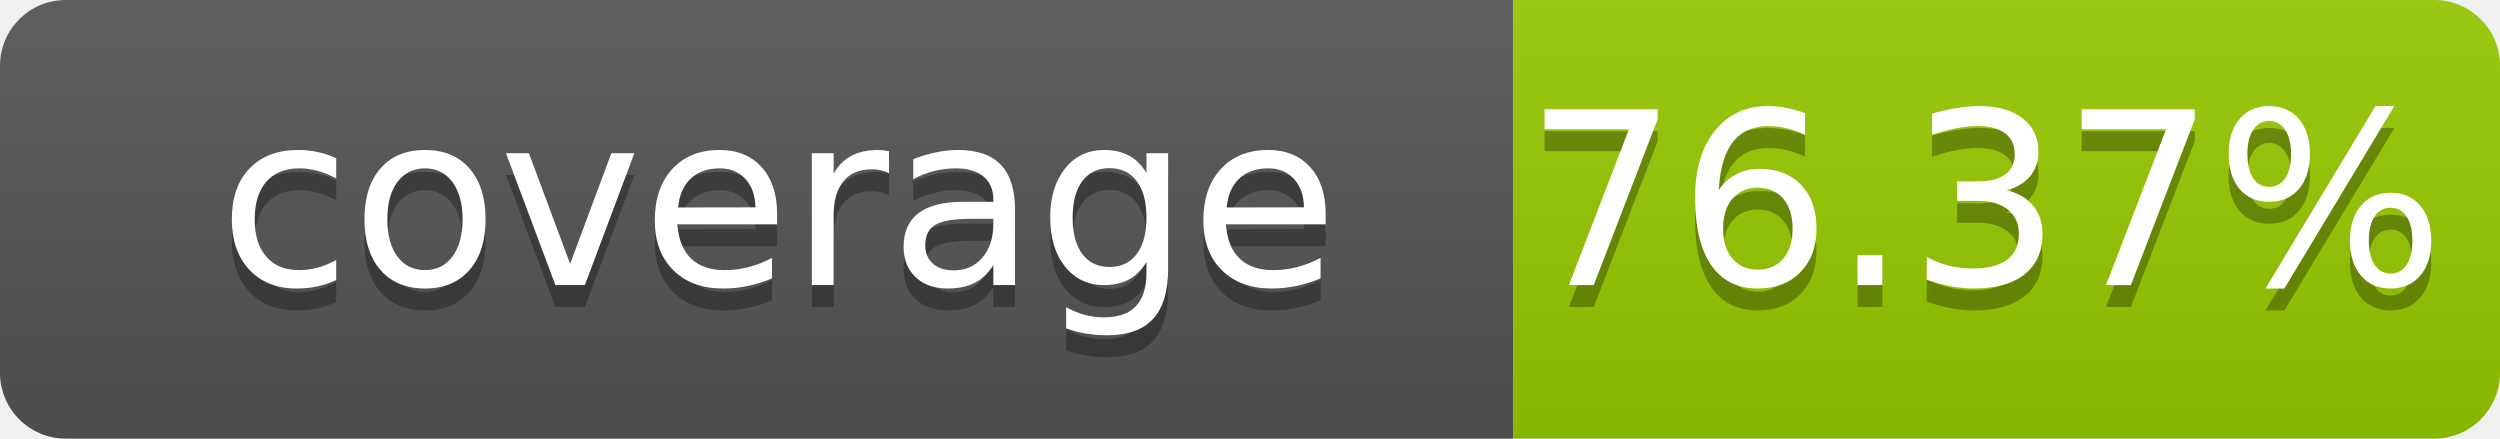
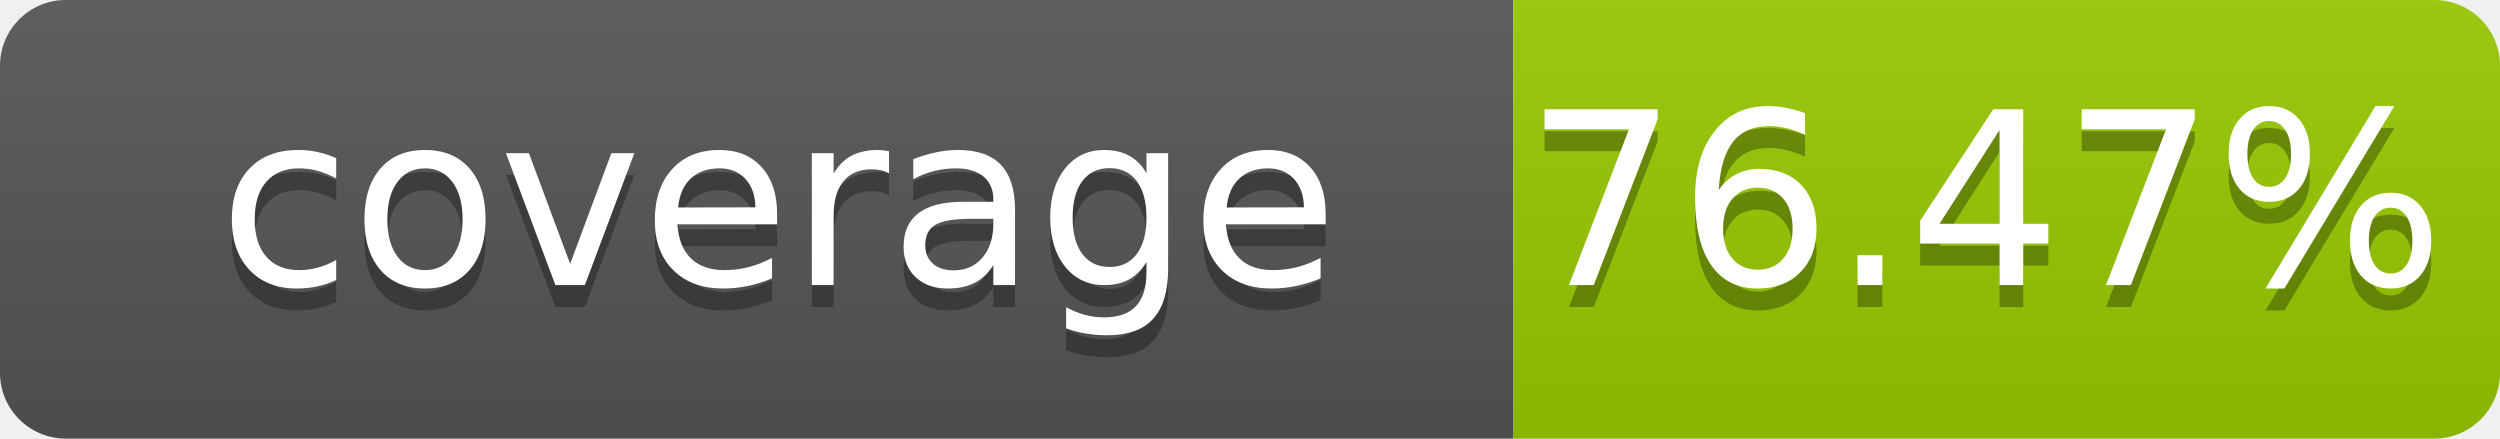
- <svg xmlns="http://www.w3.org/2000/svg" width="114" height="20" role="img" aria-label="coverage: 76.37%">
+ <svg xmlns="http://www.w3.org/2000/svg" width="114" height="20" role="img" aria-label="coverage: 76.47%">
  <linearGradient id="s" x2="0" y2="100%">
    <stop offset="0" stop-color="#bbb" stop-opacity=".1" />
    <stop offset="1" stop-opacity=".1" />
  </linearGradient>
  <clipPath id="r">
    <rect width="114" height="20" rx="3" fill="#fff" />
  </clipPath>
  <g clip-path="url(#r)">
    <rect width="69" height="20" fill="#555" />
    <rect x="69" width="45" height="20" fill="#97ca00" />
    <rect width="114" height="20" fill="url(#s)" />
  </g>
  <g fill="#fff" text-anchor="middle" font-family="Verdana,Geneva,DejaVu Sans,sans-serif" font-size="110" text-rendering="geometricPrecision">
    <text x="355" y="140" transform="scale(.1)" fill="#010101" fill-opacity=".3">coverage</text>
    <text x="355" y="130" transform="scale(.1)">coverage</text>
-     <text x="905" y="140" transform="scale(.1)" fill="#010101" fill-opacity=".3">76.37%</text>
-     <text x="905" y="130" transform="scale(.1)">76.37%</text>
+     <text x="905" y="140" transform="scale(.1)" fill="#010101" fill-opacity=".3">76.47%</text>
+     <text x="905" y="130" transform="scale(.1)">76.47%</text>
  </g>
</svg>
